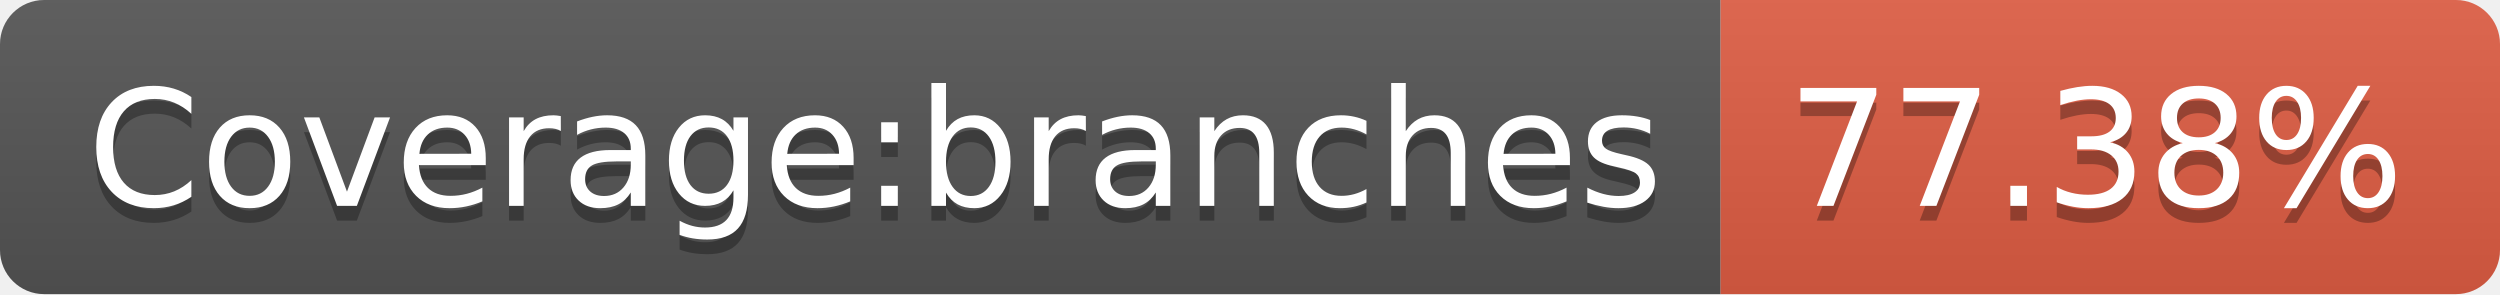
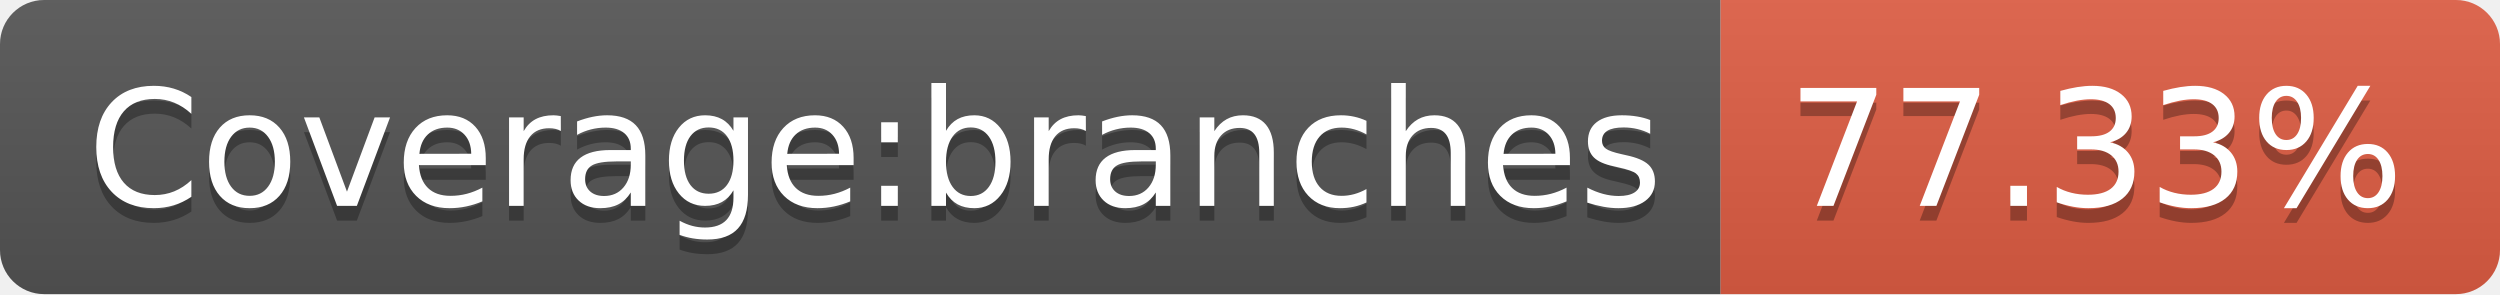
- <svg xmlns="http://www.w3.org/2000/svg" width="170" height="20" role="img" aria-label="Coverage:branches: 77.38%">
+ <svg xmlns="http://www.w3.org/2000/svg" width="170" height="20" role="img" aria-label="Coverage:branches: 77.33%">
  <linearGradient id="s" x2="0" y2="100%">
    <stop offset="0" stop-color="#bbb" stop-opacity=".1" />
    <stop offset="1" stop-opacity=".1" />
  </linearGradient>
  <clipPath id="r">
    <rect width="170" height="20" rx="3" fill="#fff" />
  </clipPath>
  <g clip-path="url(#r)">
    <rect width="117" height="20" fill="#555" />
    <rect x="117" width="53" height="20" fill="#e05d44" />
    <rect width="170" height="20" fill="url(#s)" />
  </g>
  <g fill="#fff" text-anchor="middle" font-family="Verdana,Geneva,DejaVu Sans,sans-serif" text-rendering="geometricPrecision" font-size="110">
    <text aria-hidden="true" x="595" y="150" fill="#010101" fill-opacity=".3" transform="scale(.1)" textLength="1070">Coverage:branches</text>
    <text x="595" y="140" transform="scale(.1)" fill="#fff" textLength="1070">Coverage:branches</text>
-     <text aria-hidden="true" x="1425" y="150" fill="#010101" fill-opacity=".3" transform="scale(.1)" textLength="430">77.38%</text>
-     <text x="1425" y="140" transform="scale(.1)" fill="#fff" textLength="430">77.38%</text>
+     <text aria-hidden="true" x="1425" y="150" fill="#010101" fill-opacity=".3" transform="scale(.1)" textLength="430">77.33%</text>
+     <text x="1425" y="140" transform="scale(.1)" fill="#fff" textLength="430">77.33%</text>
  </g>
</svg>
